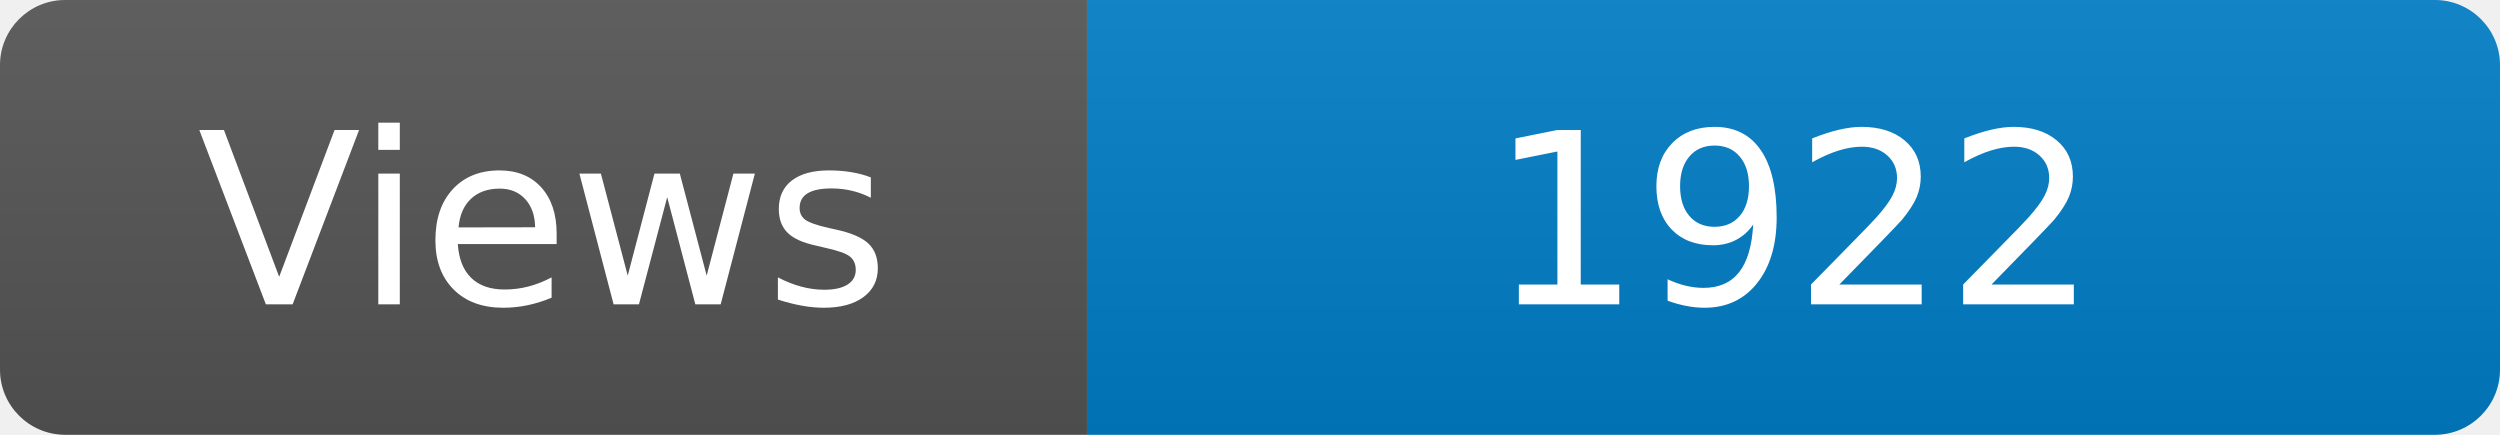
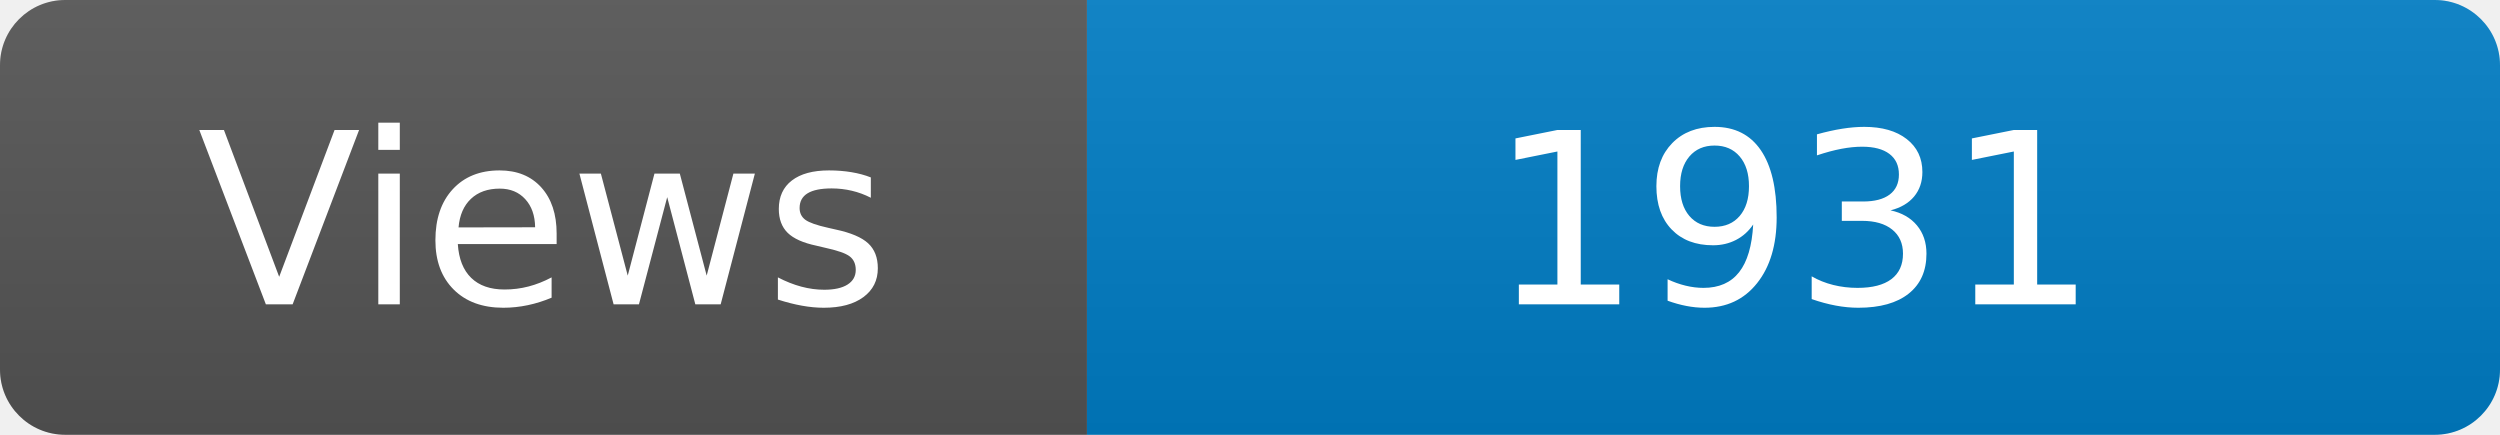
<svg xmlns="http://www.w3.org/2000/svg" width="115" height="20" role="img" aria-label="Maintained?: yes">
  <linearGradient id="s" x2="0" y2="100%">
    <stop offset="0" stop-color="#bbb" stop-opacity=".1" />
    <stop offset="1" stop-opacity=".1" />
  </linearGradient>
  <clipPath id="r">
    <rect width="115" height="20" rx="3" fill="#fff" />
  </clipPath>
  <g clip-path="url(#r)">
    <rect width="50" height="20" fill="#555" />
    <rect x="50" width="160" height="20" fill="#007ec6" />
    <rect width="115" height="20" fill="url(#s)" />
  </g>
  <g fill="#fff" text-anchor="middle" font-family="Verdana,Geneva,DejaVu Sans,sans-serif" font-size="110">
    <text x="250" y="140" transform="scale(.1)" fill="#fff">Views</text>
-     <text x="825" y="140" transform="scale(.1)" fill="#fff">1922</text>
+     <text x="825" y="140" transform="scale(.1)" fill="#fff">1931</text>
  </g>
</svg>
